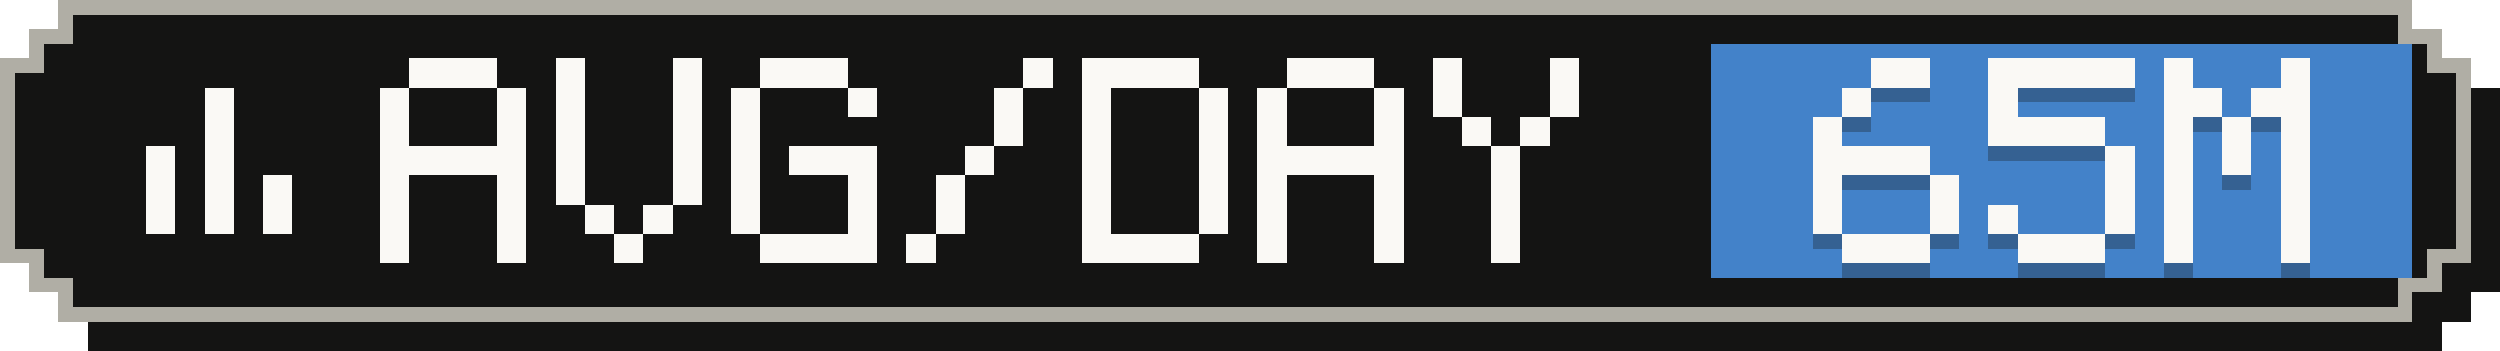
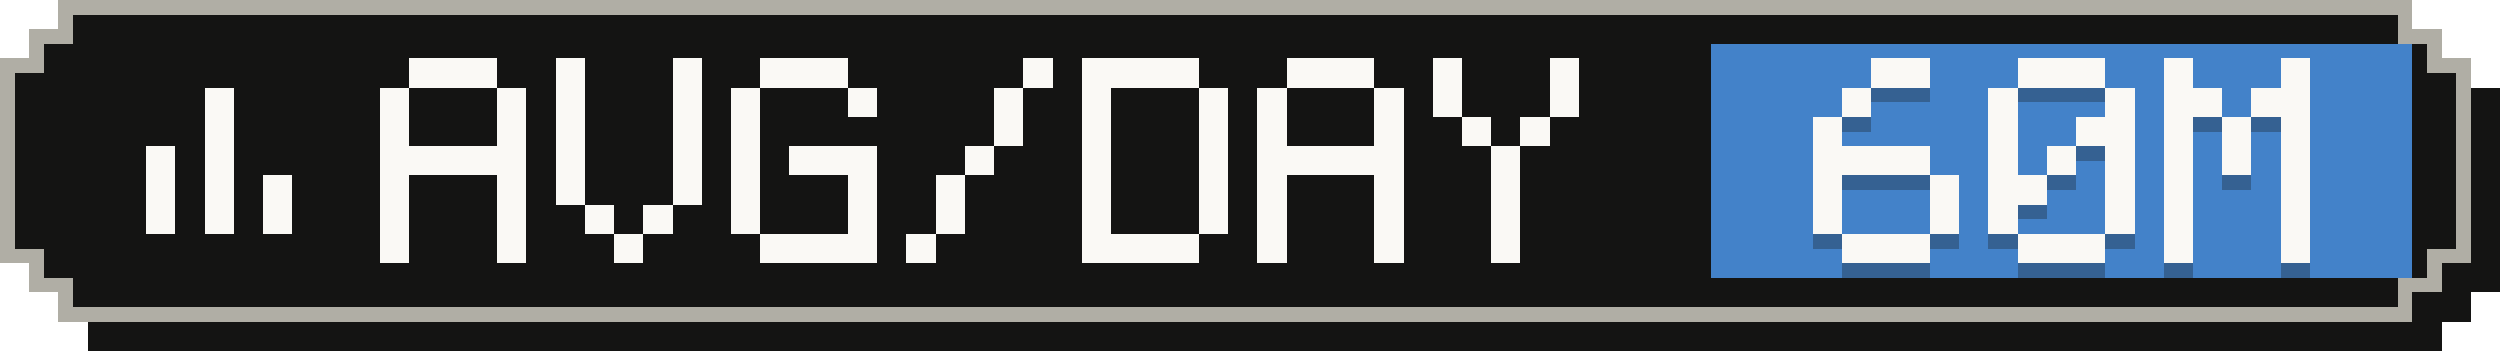
- <svg xmlns="http://www.w3.org/2000/svg" width="171" height="24" viewBox="0 0 171 24" role="img" aria-label="Average tokens per active day: 65M">
+ <svg xmlns="http://www.w3.org/2000/svg" width="171" height="24" viewBox="0 0 171 24" role="img" aria-label="Average tokens per active day: 60M">
  <g shape-rendering="crispEdges">
    <path fill="#141413" d="M6,2 H167 V4 H169 V6 H171 V20 H169 V22 H167 V24 H6 V22 H4 V20 H2 V6 H4 V4 H6 Z" />
    <path fill="#b0aea5" d="M4,0 H165 V2 H167 V4 H169 V18 H167 V20 H165 V22 H4 V20 H2 V18 H0 V4 H2 V2 H4 Z" />
    <path fill="#141413" d="M5,1 H164 V3 H166 V5 H168 V17 H166 V19 H164 V21 H5 V19 H3 V17 H1 V5 H3 V3 H5 Z" />
    <rect fill="#4382c9" x="117" y="3" width="48" height="16" />
    <g fill="#faf9f5">
      <rect x="14" y="6" width="2" height="2" />
      <rect x="14" y="8" width="2" height="2" />
      <rect x="10" y="10" width="2" height="2" />
      <rect x="14" y="10" width="2" height="2" />
      <rect x="10" y="12" width="2" height="2" />
      <rect x="14" y="12" width="2" height="2" />
      <rect x="18" y="12" width="2" height="2" />
      <rect x="10" y="14" width="2" height="2" />
      <rect x="14" y="14" width="2" height="2" />
      <rect x="18" y="14" width="2" height="2" />
    </g>
    <g fill="#faf9f5">
      <rect x="28" y="4" width="6" height="2" />
      <rect x="26" y="6" width="2" height="2" />
      <rect x="34" y="6" width="2" height="2" />
      <rect x="26" y="8" width="2" height="2" />
      <rect x="34" y="8" width="2" height="2" />
      <rect x="26" y="10" width="10" height="2" />
      <rect x="26" y="12" width="2" height="2" />
      <rect x="34" y="12" width="2" height="2" />
      <rect x="26" y="14" width="2" height="2" />
      <rect x="34" y="14" width="2" height="2" />
      <rect x="26" y="16" width="2" height="2" />
      <rect x="34" y="16" width="2" height="2" />
      <rect x="38" y="4" width="2" height="2" />
      <rect x="46" y="4" width="2" height="2" />
      <rect x="38" y="6" width="2" height="2" />
      <rect x="46" y="6" width="2" height="2" />
      <rect x="38" y="8" width="2" height="2" />
      <rect x="46" y="8" width="2" height="2" />
      <rect x="38" y="10" width="2" height="2" />
      <rect x="46" y="10" width="2" height="2" />
      <rect x="38" y="12" width="2" height="2" />
      <rect x="46" y="12" width="2" height="2" />
      <rect x="40" y="14" width="2" height="2" />
      <rect x="44" y="14" width="2" height="2" />
      <rect x="42" y="16" width="2" height="2" />
      <rect x="52" y="4" width="6" height="2" />
      <rect x="50" y="6" width="2" height="2" />
      <rect x="58" y="6" width="2" height="2" />
      <rect x="50" y="8" width="2" height="2" />
      <rect x="50" y="10" width="2" height="2" />
      <rect x="54" y="10" width="6" height="2" />
      <rect x="50" y="12" width="2" height="2" />
      <rect x="58" y="12" width="2" height="2" />
      <rect x="50" y="14" width="2" height="2" />
      <rect x="58" y="14" width="2" height="2" />
      <rect x="52" y="16" width="8" height="2" />
      <rect x="70" y="4" width="2" height="2" />
      <rect x="68" y="6" width="2" height="2" />
      <rect x="68" y="8" width="2" height="2" />
      <rect x="66" y="10" width="2" height="2" />
      <rect x="64" y="12" width="2" height="2" />
      <rect x="64" y="14" width="2" height="2" />
      <rect x="62" y="16" width="2" height="2" />
      <rect x="74" y="4" width="8" height="2" />
      <rect x="74" y="6" width="2" height="2" />
      <rect x="82" y="6" width="2" height="2" />
      <rect x="74" y="8" width="2" height="2" />
      <rect x="82" y="8" width="2" height="2" />
      <rect x="74" y="10" width="2" height="2" />
      <rect x="82" y="10" width="2" height="2" />
      <rect x="74" y="12" width="2" height="2" />
      <rect x="82" y="12" width="2" height="2" />
      <rect x="74" y="14" width="2" height="2" />
      <rect x="82" y="14" width="2" height="2" />
      <rect x="74" y="16" width="8" height="2" />
      <rect x="88" y="4" width="6" height="2" />
      <rect x="86" y="6" width="2" height="2" />
      <rect x="94" y="6" width="2" height="2" />
      <rect x="86" y="8" width="2" height="2" />
      <rect x="94" y="8" width="2" height="2" />
      <rect x="86" y="10" width="10" height="2" />
      <rect x="86" y="12" width="2" height="2" />
      <rect x="94" y="12" width="2" height="2" />
      <rect x="86" y="14" width="2" height="2" />
      <rect x="94" y="14" width="2" height="2" />
      <rect x="86" y="16" width="2" height="2" />
      <rect x="94" y="16" width="2" height="2" />
      <rect x="98" y="4" width="2" height="2" />
      <rect x="106" y="4" width="2" height="2" />
      <rect x="98" y="6" width="2" height="2" />
      <rect x="106" y="6" width="2" height="2" />
      <rect x="100" y="8" width="2" height="2" />
      <rect x="104" y="8" width="2" height="2" />
      <rect x="102" y="10" width="2" height="2" />
      <rect x="102" y="12" width="2" height="2" />
      <rect x="102" y="14" width="2" height="2" />
      <rect x="102" y="16" width="2" height="2" />
    </g>
    <g fill="#141413" fill-opacity=".3">
      <rect x="128" y="5" width="4" height="2" />
      <rect x="126" y="7" width="2" height="2" />
      <rect x="124" y="9" width="2" height="2" />
      <rect x="124" y="11" width="8" height="2" />
      <rect x="124" y="13" width="2" height="2" />
      <rect x="132" y="13" width="2" height="2" />
      <rect x="124" y="15" width="2" height="2" />
      <rect x="132" y="15" width="2" height="2" />
      <rect x="126" y="17" width="6" height="2" />
-       <rect x="136" y="5" width="10" height="2" />
+       <rect x="138" y="5" width="6" height="2" />
      <rect x="136" y="7" width="2" height="2" />
-       <rect x="136" y="9" width="8" height="2" />
+       <rect x="144" y="7" width="2" height="2" />
+       <rect x="136" y="9" width="2" height="2" />
+       <rect x="142" y="9" width="4" height="2" />
+       <rect x="136" y="11" width="2" height="2" />
+       <rect x="140" y="11" width="2" height="2" />
      <rect x="144" y="11" width="2" height="2" />
+       <rect x="136" y="13" width="4" height="2" />
      <rect x="144" y="13" width="2" height="2" />
      <rect x="136" y="15" width="2" height="2" />
      <rect x="144" y="15" width="2" height="2" />
      <rect x="138" y="17" width="6" height="2" />
      <rect x="148" y="5" width="2" height="2" />
      <rect x="156" y="5" width="2" height="2" />
      <rect x="148" y="7" width="4" height="2" />
      <rect x="154" y="7" width="4" height="2" />
      <rect x="148" y="9" width="2" height="2" />
      <rect x="152" y="9" width="2" height="2" />
      <rect x="156" y="9" width="2" height="2" />
      <rect x="148" y="11" width="2" height="2" />
      <rect x="152" y="11" width="2" height="2" />
      <rect x="156" y="11" width="2" height="2" />
      <rect x="148" y="13" width="2" height="2" />
      <rect x="156" y="13" width="2" height="2" />
      <rect x="148" y="15" width="2" height="2" />
      <rect x="156" y="15" width="2" height="2" />
      <rect x="148" y="17" width="2" height="2" />
      <rect x="156" y="17" width="2" height="2" />
    </g>
    <g fill="#faf9f5">
      <rect x="128" y="4" width="4" height="2" />
      <rect x="126" y="6" width="2" height="2" />
      <rect x="124" y="8" width="2" height="2" />
      <rect x="124" y="10" width="8" height="2" />
      <rect x="124" y="12" width="2" height="2" />
      <rect x="132" y="12" width="2" height="2" />
      <rect x="124" y="14" width="2" height="2" />
      <rect x="132" y="14" width="2" height="2" />
      <rect x="126" y="16" width="6" height="2" />
-       <rect x="136" y="4" width="10" height="2" />
+       <rect x="138" y="4" width="6" height="2" />
      <rect x="136" y="6" width="2" height="2" />
-       <rect x="136" y="8" width="8" height="2" />
+       <rect x="144" y="6" width="2" height="2" />
+       <rect x="136" y="8" width="2" height="2" />
+       <rect x="142" y="8" width="4" height="2" />
+       <rect x="136" y="10" width="2" height="2" />
+       <rect x="140" y="10" width="2" height="2" />
      <rect x="144" y="10" width="2" height="2" />
+       <rect x="136" y="12" width="4" height="2" />
      <rect x="144" y="12" width="2" height="2" />
      <rect x="136" y="14" width="2" height="2" />
      <rect x="144" y="14" width="2" height="2" />
      <rect x="138" y="16" width="6" height="2" />
      <rect x="148" y="4" width="2" height="2" />
      <rect x="156" y="4" width="2" height="2" />
      <rect x="148" y="6" width="4" height="2" />
      <rect x="154" y="6" width="4" height="2" />
      <rect x="148" y="8" width="2" height="2" />
      <rect x="152" y="8" width="2" height="2" />
      <rect x="156" y="8" width="2" height="2" />
      <rect x="148" y="10" width="2" height="2" />
      <rect x="152" y="10" width="2" height="2" />
      <rect x="156" y="10" width="2" height="2" />
      <rect x="148" y="12" width="2" height="2" />
      <rect x="156" y="12" width="2" height="2" />
      <rect x="148" y="14" width="2" height="2" />
      <rect x="156" y="14" width="2" height="2" />
      <rect x="148" y="16" width="2" height="2" />
      <rect x="156" y="16" width="2" height="2" />
    </g>
  </g>
</svg>
